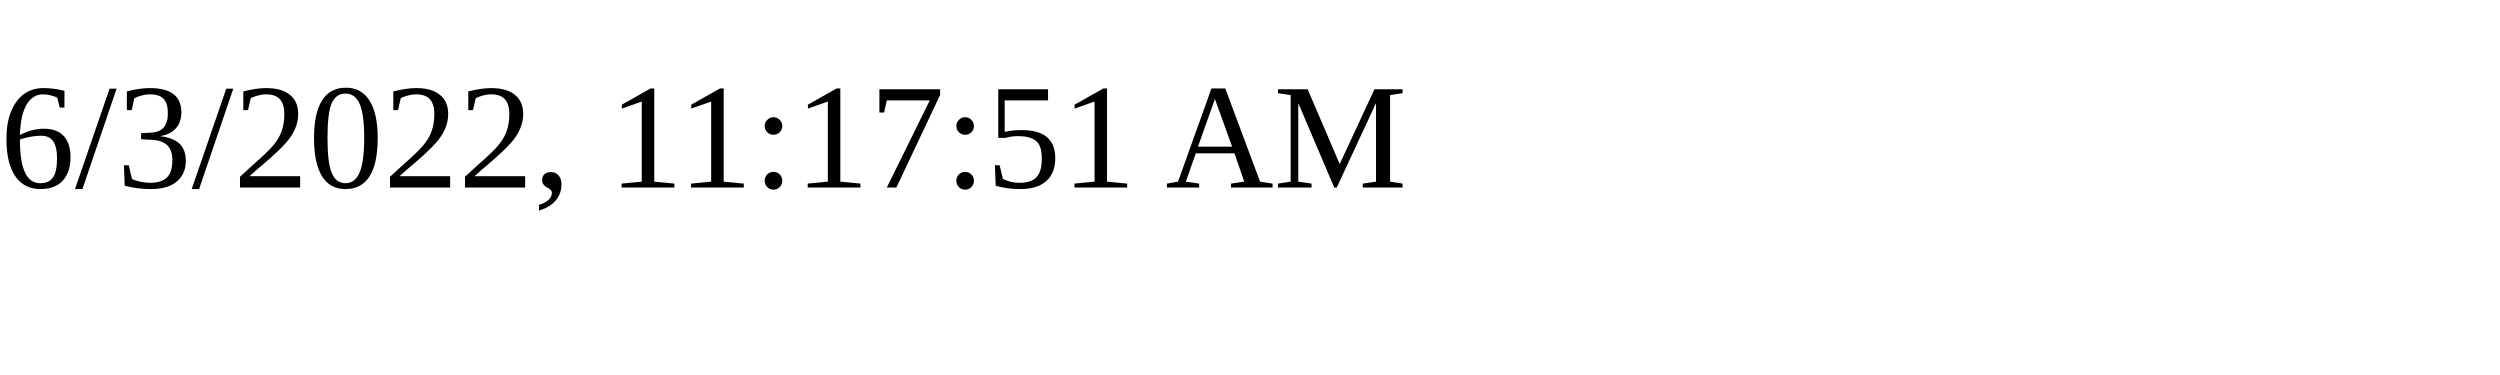
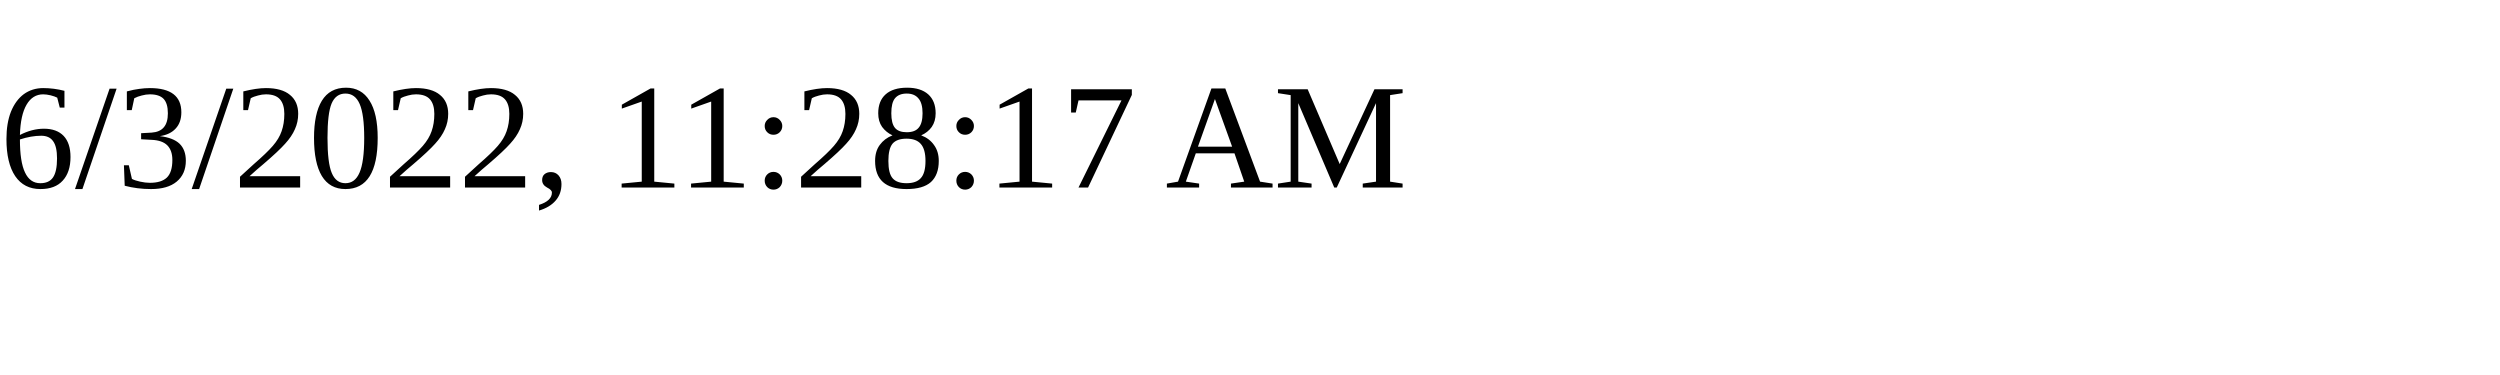
<svg xmlns="http://www.w3.org/2000/svg" height="30" width="200">
-   <text x="0" y="15">6/3/2022, 11:17:51 AM</text>
+   <text x="0" y="15">6/3/2022, 11:28:17 AM</text>
</svg>
